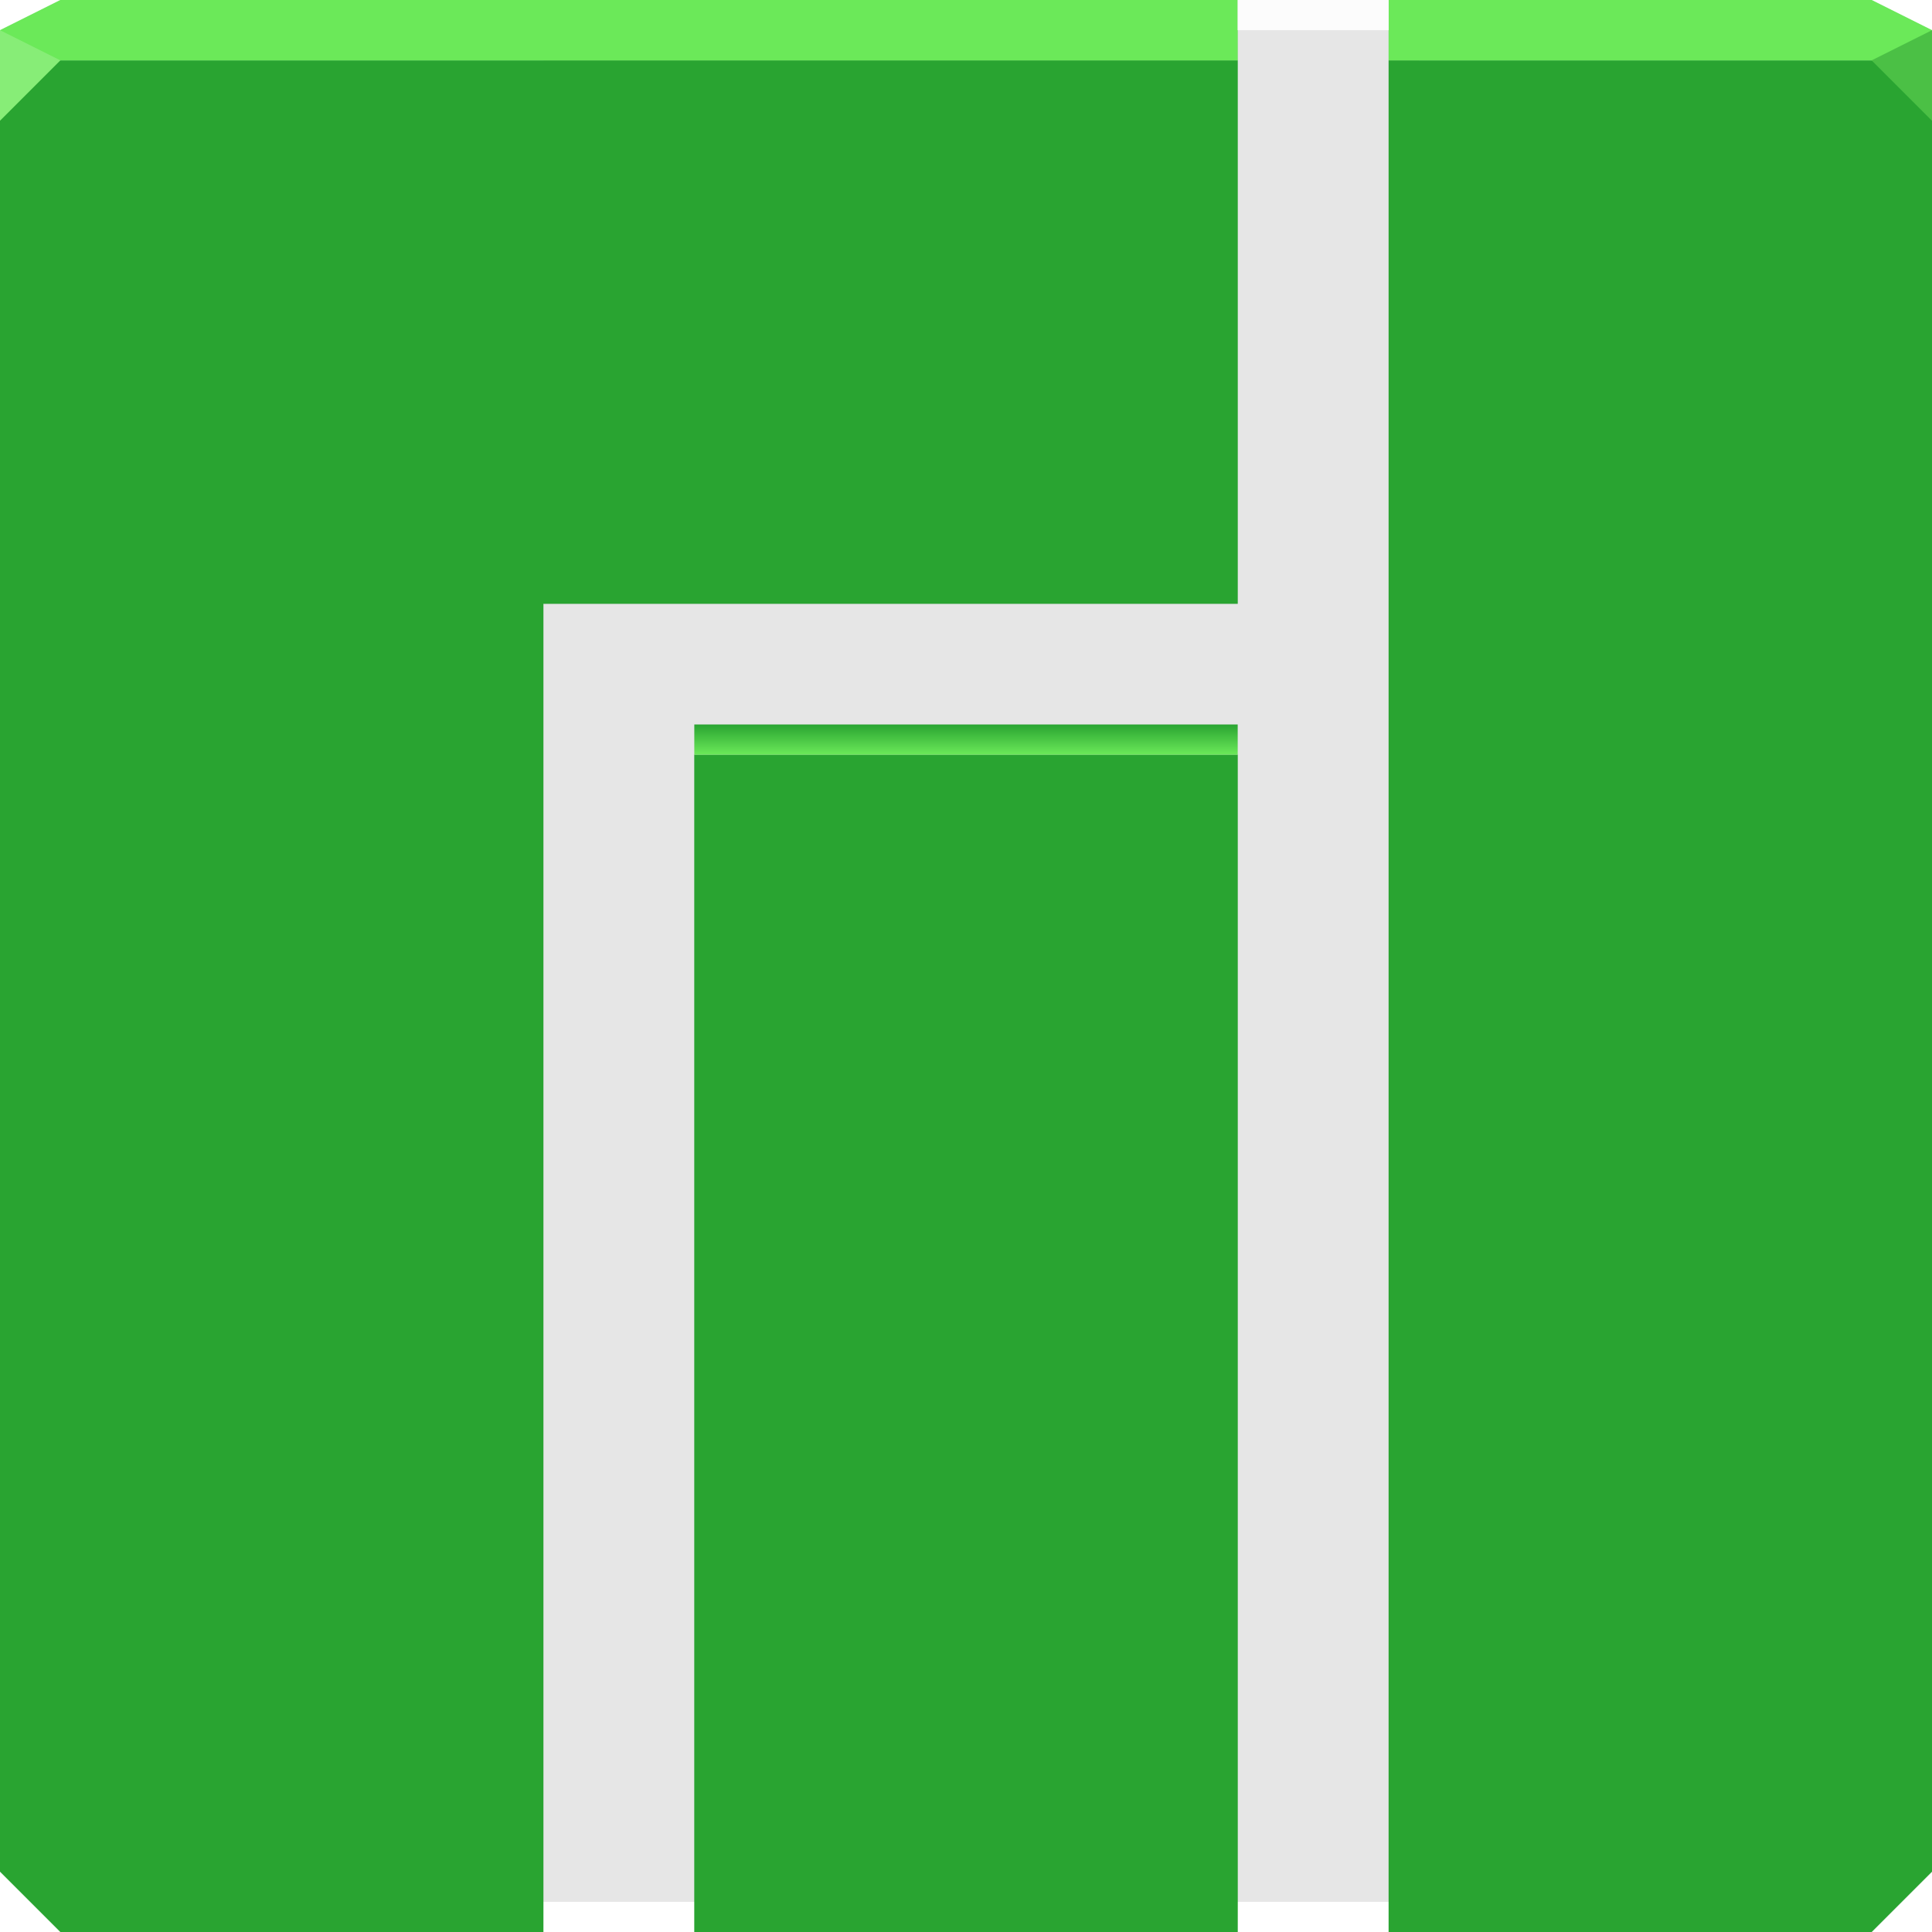
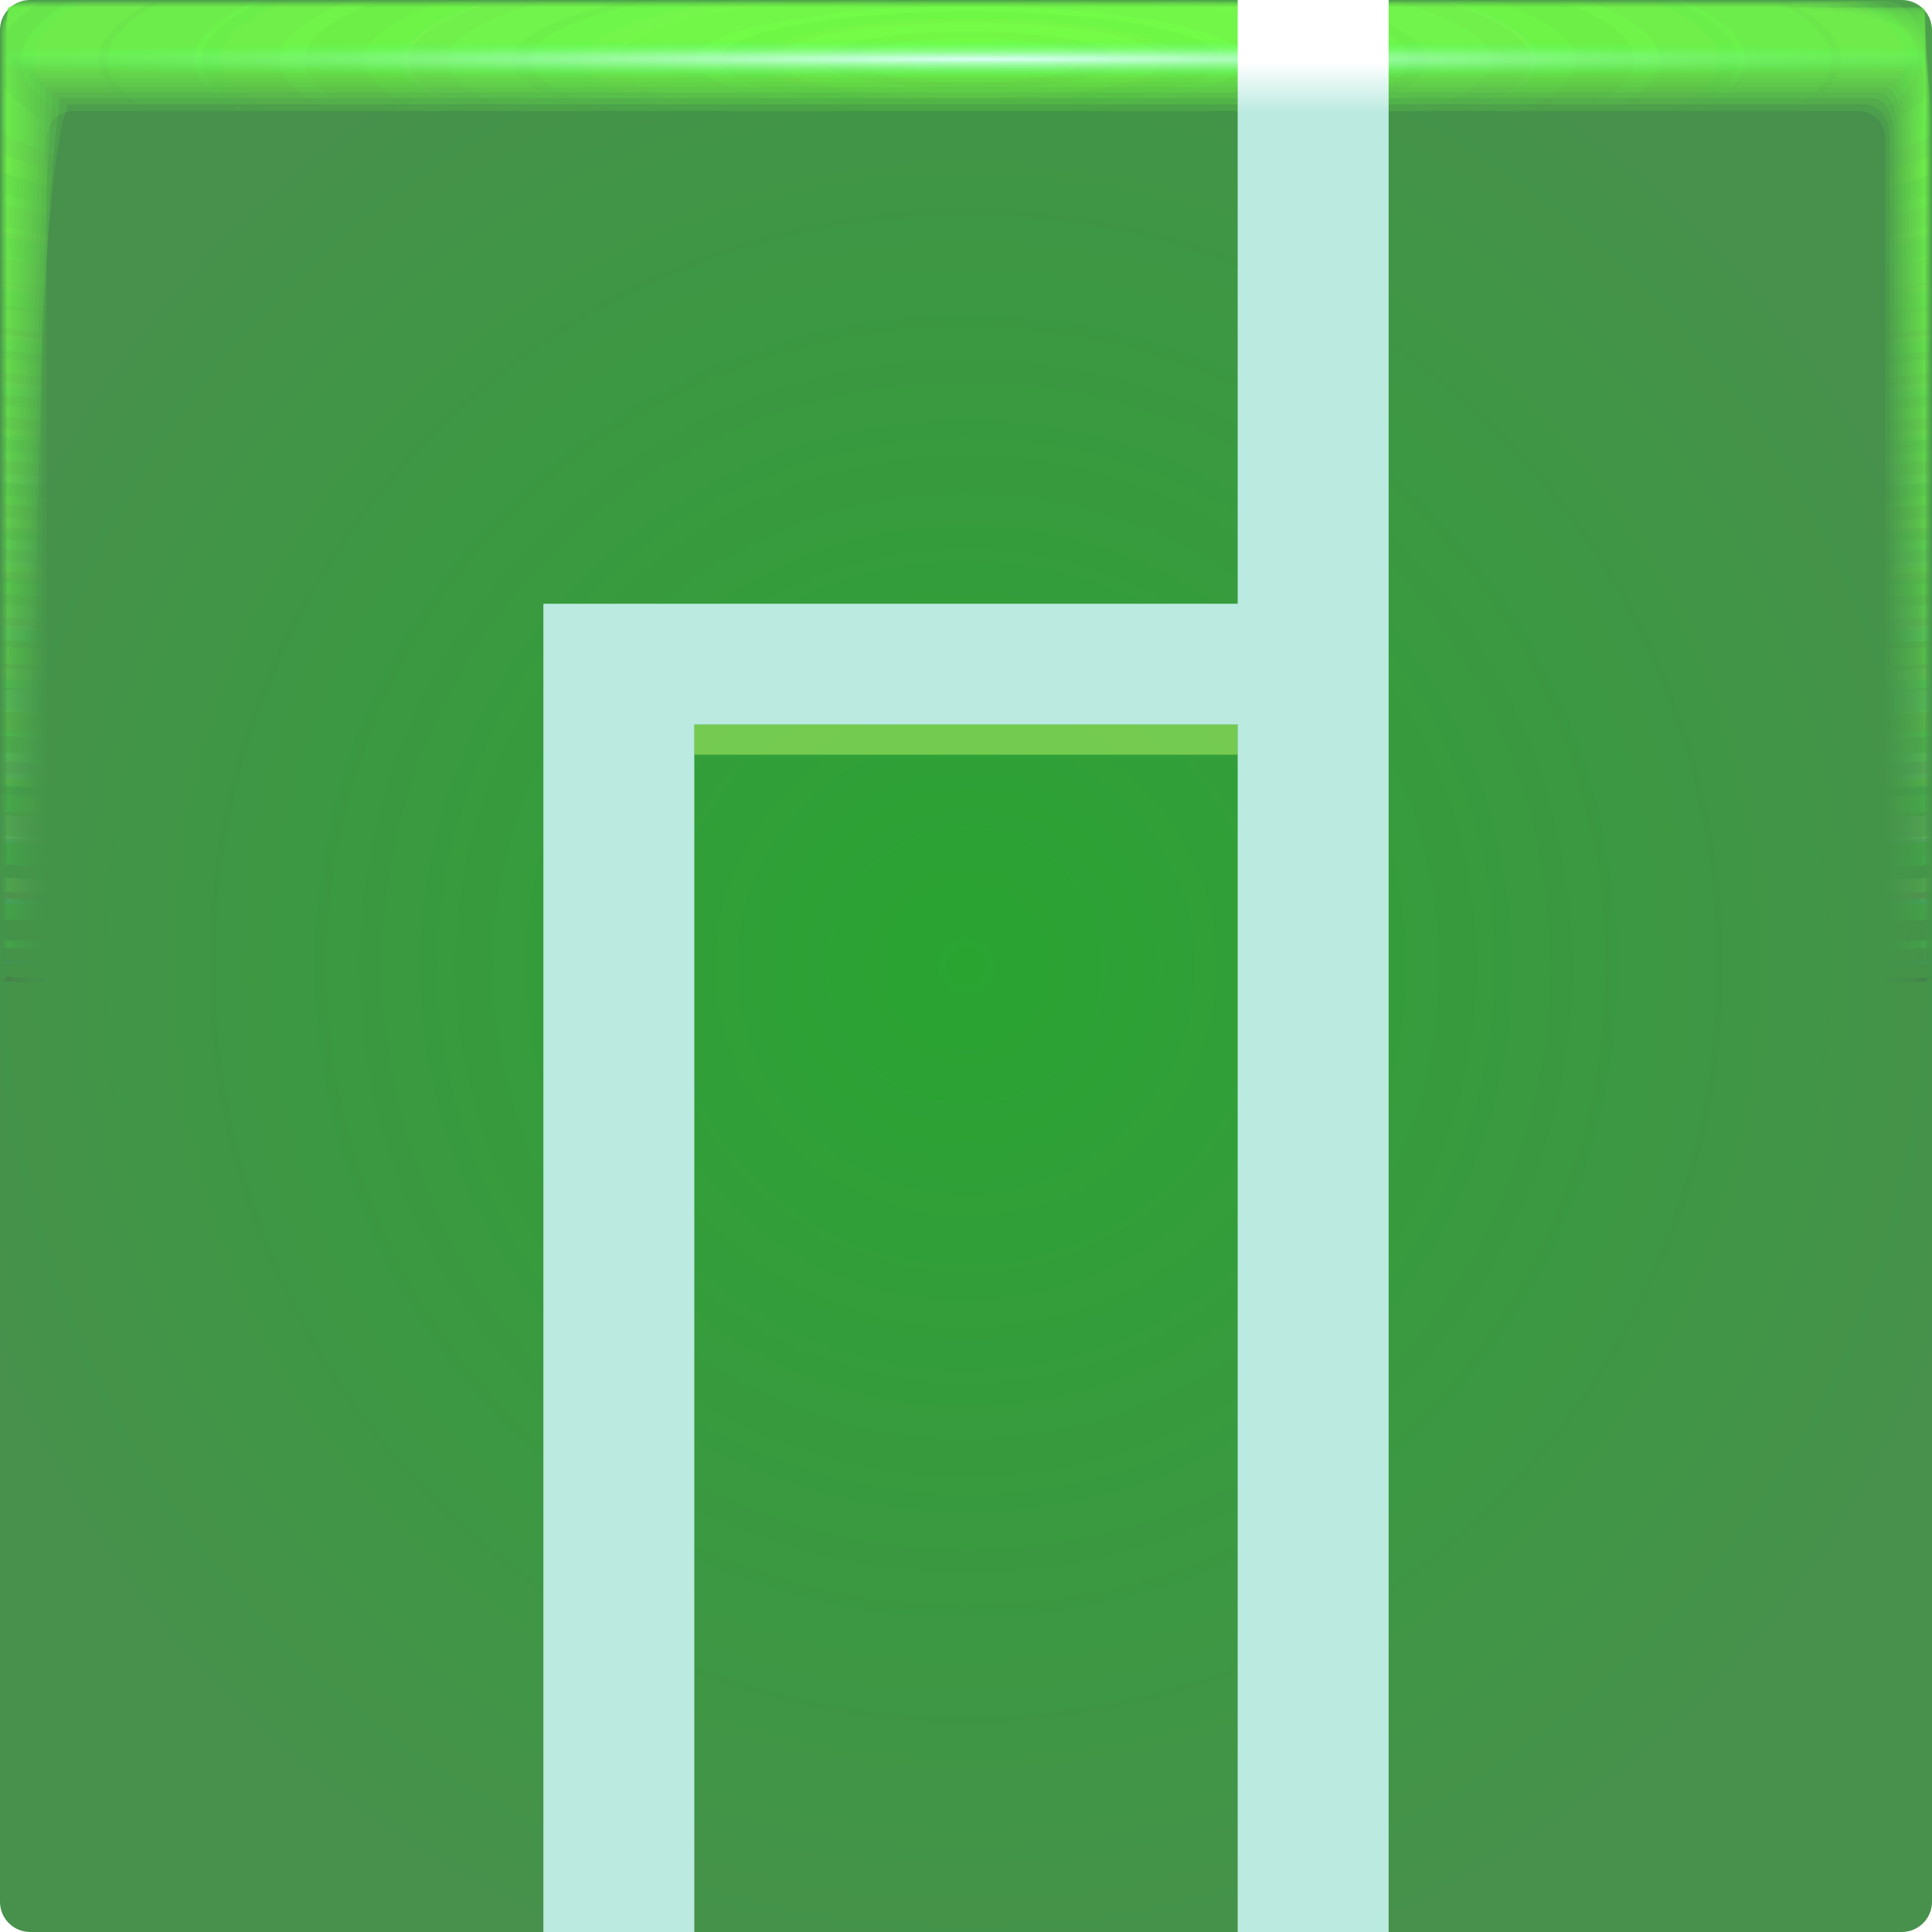
- <svg xmlns="http://www.w3.org/2000/svg" id="x" width="64" height="64" version="1.1">
+ <svg xmlns="http://www.w3.org/2000/svg" xmlns:xlink="http://www.w3.org/1999/xlink" id="x" width="64" height="64" version="1.1">
  <defs id="ao">
-     <linearGradient id="a" x1="32" x2="32" y1="23" y2="25" gradientTransform="matrix(1 0 0 .5 0 12.5)" gradientUnits="userSpaceOnUse">
-       <stop id="z" style="stop-color:#29a431" offset="0" />
-       <stop id="n" style="stop-color:#6be959" offset="1" />
+     <radialGradient id="v-3" cx="32.519" cy="1.45" r="31.76" gradientTransform="matrix(0 .02013 -1.1971 0 34.255 1.303)" gradientUnits="userSpaceOnUse">
+       <stop stop-color="#dafff7" offset="0" />
+       <stop stop-color="#43ff56" stop-opacity="0" offset="1" />
+     </radialGradient>
+     <radialGradient id="u-6" cx="28.444" cy="-1.667" r="31.76" gradientTransform="matrix(0 .99123 -5.0671 -.00045 23.674 -26.198)" gradientUnits="userSpaceOnUse" xlink:href="#a-7" />
+     <linearGradient id="a-7">
+       <stop stop-color="#76ff44" stop-opacity=".184" offset="0" />
+       <stop stop-color="#52b15c" stop-opacity="0" offset="1" />
+     </linearGradient>
+     <radialGradient id="t-5" cx="28.444" cy="-1.681" r="32" gradientTransform="matrix(0 .98378 -5.029 -.00044 23.665 -25.986)" gradientUnits="userSpaceOnUse" xlink:href="#a-7" />
+     <radialGradient id="s-3" cx="28.444" cy="-1.678" r="31.971" gradientTransform="matrix(0 .98467 -5.0336 -.00044 23.674 -26.011)" gradientUnits="userSpaceOnUse" xlink:href="#a-7" />
+     <radialGradient id="r-5" cx="28.444" cy="-1.675" r="31.944" gradientTransform="matrix(0 .98549 -5.0378 -.00044 23.682 -26.035)" gradientUnits="userSpaceOnUse" xlink:href="#a-7" />
+     <radialGradient id="q-6" cx="28.444" cy="-1.672" r="31.92" gradientTransform="matrix(0 .98626 -5.0417 -.00044 23.69 -26.057)" gradientUnits="userSpaceOnUse" xlink:href="#a-7" />
+     <radialGradient id="p-2" cx="28.444" cy="-1.678" r="31.897" gradientTransform="matrix(0 .98697 -5.0454 -.00044 23.654 -26.077)" gradientUnits="userSpaceOnUse" xlink:href="#a-7" />
+     <radialGradient id="o-9" cx="28.444" cy="-1.675" r="31.875" gradientTransform="matrix(0 .98763 -5.0487 -.00044 23.661 -26.096)" gradientUnits="userSpaceOnUse" xlink:href="#a-7" />
+     <radialGradient id="n-1" cx="28.444" cy="-1.678" r="31.856" gradientTransform="matrix(0 .98823 -5.0518 -.00044 23.643 -26.113)" gradientUnits="userSpaceOnUse" xlink:href="#a-7" />
+     <radialGradient id="m-2" cx="28.444" cy="-1.676" r="31.839" gradientTransform="matrix(0 .98877 -5.0545 -.00044 23.649 -26.128)" gradientUnits="userSpaceOnUse" xlink:href="#a-7" />
+     <radialGradient id="l-7" cx="28.444" cy="-1.674" r="31.823" gradientTransform="matrix(0 .98926 -5.057 -.00044 23.654 -26.142)" gradientUnits="userSpaceOnUse" xlink:href="#a-7" />
+     <radialGradient id="k-0" cx="28.444" cy="-1.673" r="31.809" gradientTransform="matrix(0 .98969 -5.0592 -.00044 23.658 -26.154)" gradientUnits="userSpaceOnUse" xlink:href="#a-7" />
+     <radialGradient id="j-9" cx="28.444" cy="-1.671" r="31.797" gradientTransform="matrix(0 .99006 -5.0612 -.00045 23.662 -26.165)" gradientUnits="userSpaceOnUse" xlink:href="#a-7" />
+     <radialGradient id="i-3" cx="28.444" cy="-1.67" r="31.787" gradientTransform="matrix(0 .99038 -5.0628 -.00045 23.665 -26.174)" gradientUnits="userSpaceOnUse" xlink:href="#a-7" />
+     <radialGradient id="h-6" cx="28.444" cy="-1.669" r="31.778" gradientTransform="matrix(0 .99065 -5.0642 -.00045 23.668 -26.182)" gradientUnits="userSpaceOnUse" xlink:href="#a-7" />
+     <radialGradient id="g-0" cx="28.444" cy="-1.668" r="31.771" gradientTransform="matrix(0 .99087 -5.0653 -.00045 23.67 -26.188)" gradientUnits="userSpaceOnUse" xlink:href="#a-7" />
+     <radialGradient id="f-6" cx="28.444" cy="-1.667" r="31.766" gradientTransform="matrix(0 .99103 -5.0661 -.00045 23.672 -26.192)" gradientUnits="userSpaceOnUse" xlink:href="#a-7" />
+     <radialGradient id="e-2" cx="28.444" cy="-1.667" r="31.762" gradientTransform="matrix(0 .99114 -5.0667 -.00045 23.673 -26.196)" gradientUnits="userSpaceOnUse" xlink:href="#a-7" />
+     <radialGradient id="d-6" cx="28.444" cy="-1.667" r="31.76" gradientTransform="matrix(0 .99121 -5.067 -.00045 23.674 -26.197)" gradientUnits="userSpaceOnUse" xlink:href="#a-7" />
+     <radialGradient id="b-8" cx="32" cy="32" r="32" gradientTransform="matrix(1.0938,0,0,1.0938,-3,-3)" gradientUnits="userSpaceOnUse">
+       <stop stop-color="#29a431" offset="0" />
+       <stop stop-color="#47914c" offset="1" />
+     </radialGradient>
+     <linearGradient id="linearGradient3728" x1="44.471" x2="44.471" y1="3.723" y2="2.07" gradientUnits="userSpaceOnUse">
+       <stop stop-color="#bbeae0" offset="0" />
+       <stop stop-color="#ffffff" offset="1" />
    </linearGradient>
  </defs>
-   <rect id="al" x="18" width="29" height="63" style="fill:#e6e6e6;paint-order:normal" />
-   <g id="i" style="opacity:.297">
-     <g id="y" style="">
-       <path id="au" d="m6 7v32 25h12v-39-5h5 18v-13h-3-32zm40 0v13 5h1v-18h-1zm6 0v18 5 34h10l2-2v-28-27h-12zm-29 18v39h1v-34-5h-1zm6 5v34h3 9v-34h-12zm17 0v34h1v-34h-1z" style="color:#000000;fill-opacity:.004;fill:#000000;opacity:1" />
-       <path id="at" d="m4.922 5.922v32 26.078h13.078v-39-5h5 18v-14.078h-4.078-32zm46 0v18 5 35.078h11.078l2-2v-28-28.078h-13.078zm-23 23v35.078h4.078 9v-35.078h-13.078z" style="color:#000000;fill-opacity:.013;fill:#000000;opacity:1" />
-       <path id="ar" d="m4.477 5.477v32 26.523h13.523v-39-5h5 18v-14.523h-4.523-32zm46 0v18 5 35.523h11.523l2-2v-28-28.523h-13.523zm-23 23v35.523h4.523 9v-35.523h-13.523z" style="color:#000000;fill-opacity:.017;fill:#000000;opacity:1" />
-       <path id="d" d="m4.133 5.133v32 26.867h13.867v-39-5h5 18v-14.867h-4.867-32zm46 0v18 5 35.867h11.867l2-2v-28-28.867h-13.867zm-23 23v35.867h4.867 9v-35.867h-13.867z" style="color:#000000;fill-opacity:.02;fill:#000000;opacity:1" />
-       <path id="b" d="m3.846 4.846v32 27.154h14.154v-39-5h5 18v-15.154h-5.154-32zm46 0v18 5 36.154h12.154l2-2v-28-29.154h-14.154zm-23 23v36.154h5.154 9v-36.154h-14.154z" style="color:#000000;fill-opacity:.022;fill:#000000;opacity:1" />
-       <path id="h" d="m3.59 4.59v32 27.41h14.41v-39-5h5 18v-15.41h-5.41-32zm46 0v18 5 36.41h12.41l2-2v-28-29.41h-14.41zm-23 23v36.41h5.41 9v-36.41h-14.41z" style="color:#000000;fill-opacity:.024;fill:#000000;opacity:1" />
-       <path id="f" d="m3.361 4.361v32 27.639h14.639v-39-5h5 18v-15.639h-5.639-32zm46 0v18 5 36.639h12.639l2-2v-28-29.639h-14.639zm-23 23v36.639h5.639 9v-36.639h-14.639z" style="color:#000000;fill-opacity:.026;fill:#000000;opacity:1" />
-       <path id="k" d="m3.148 4.148v32 27.852h14.852v-39-5h5 18v-15.852h-5.852-32zm46 0v18 5 36.852h12.852l2-2v-28-29.852h-14.852zm-23 23v36.852h5.852 9v-36.852h-14.852z" style="color:#000000;fill-opacity:.028;fill:#000000;opacity:1" />
-       <path id="ad" d="m2.951 3.951v32 28l0.049 0.049h15v-39-5h5 18v-16.049h-6.049-32zm46 0v18 5 37.049h13.049l2-2v-28-30.049h-15.049zm-23 23v37.049h6.049 9v-37.049h-15.049z" style="color:#000000;fill-opacity:.03;fill:#000000;opacity:1" />
-       <path id="ae" d="m2.768 3.768v32 28l0.232 0.232h15v-39-5h5 18v-16.232h-6.232-32zm46 0v18 5 37.232h13.232l2-2v-28-30.232h-15.232zm-23 23v37.232h6.232 9v-37.232h-15.232z" style="color:#000000;fill-opacity:.031;fill:#000000;opacity:1" />
-       <path id="ab" d="m2.592 3.592v32 28l0.408 0.408h15v-39-5h5 18v-16.408h-6.408-32zm46 0v18 5 37.408h13.408l2-2v-28-30.408h-15.408zm-23 23v37.408h6.408 9v-37.408h-15.408z" style="color:#000000;fill-opacity:.033;fill:#000000;opacity:1" />
-       <path id="ac" d="m2.426 3.426v32 28l0.574 0.574h15v-39-5h5 18v-16.574h-6.574-32zm46 0v18 5 37.574h13.574l2-2v-28-30.574h-15.574zm-23 23v37.574h6.574 9v-37.574h-15.574z" style="color:#000000;fill-opacity:.034;fill:#000000;opacity:1" />
-       <path id="af" d="m2.268 3.268v32 28l0.732 0.732h15v-39-5h5 18v-16.732h-6.732-32zm46 0v18 5 37.732h13.732l2-2v-28-30.732h-15.732zm-23 23v37.732h6.732 9v-37.732h-15.732z" style="color:#000000;fill-opacity:.036;fill:#000000;opacity:1" />
-       <path id="q" d="m2.115 3.115v32 28l0.885 0.885h15v-39-5h5 18v-16.885h-6.885-32zm46 0v18 5 37.885h13.885l2-2v-28-30.885h-15.885zm-23 23v37.885h6.885 9v-37.885h-15.885z" style="color:#000000;fill-opacity:.037;fill:#000000;opacity:1" />
-       <path id="p" d="m1.969 2.969v32 28l1.031 1.031h15v-39-5h5 18v-17.031h-7.031-32zm46 0v18 5 38.031h14.031l2-2v-28-31.031h-16.031zm-23 23v38.031h7.031 9v-38.031h-16.031z" style="color:#000000;fill-opacity:.038;fill:#000000;opacity:1" />
-       <path id="s" d="m1.826 2.826v32 28l1.174 1.174h15v-39-5h5 18v-17.174h-7.174-32zm46 0v18 5 38.174h14.174l2-2v-28-31.174h-16.174zm-23 23v38.174h7.174 9v-38.174h-16.174z" style="color:#000000;fill-opacity:.039;fill:#000000;opacity:1" />
-       <path id="r" d="m1.69 2.689v32 28l1.31 1.31h15v-39-5h5 18v-17.311h-7.311-32zm46 0v18 5 38.311h14.311l2-2v-28-31.311h-16.311zm-23 23v38.311h7.311 9v-38.311h-16.311z" style="color:#000000;fill-opacity:.041;fill:#000000;opacity:1" />
-       <path id="u" d="m1.557 2.557v32 28l1.443 1.443h15v-39-5h5 18v-17.443h-7.443-32zm46 0v18 5 38.443h14.443l2-2v-28-31.443h-16.443zm-23 23v38.443h7.443 9v-38.443h-16.443z" style="color:#000000;fill-opacity:.042;fill:#000000;opacity:1" />
-       <path id="ah" d="m1.428 2.428v32 28l1.572 1.572h15v-39-5h5 18v-17.572h-7.572-32zm46 0v18 5 38.572h14.572l2-2v-28-31.572h-16.572zm-23 23v38.572h7.572 9v-38.572h-16.572z" style="color:#000000;fill-opacity:.043;fill:#000000;opacity:1" />
-       <path id="ai" d="m1.303 2.303v32 28l1.697 1.697h15v-39-5h5 18v-17.697h-7.697-32zm46 0v18 5 38.697h14.697l2-2v-28-31.697h-16.697zm-23 23v38.697h7.697 9v-38.697h-16.697z" style="color:#000000;fill-opacity:.044;fill:#000000;opacity:1" />
-       <path id="ak" d="m1.182 2.182v32 28l1.818 1.818h15v-39-5h5 18v-17.818h-7.818-32zm46 0v18 5 38.818h14.818l2-2v-28-31.818h-16.818zm-23 23v38.818h7.818 9v-38.818h-16.818z" style="color:#000000;fill-opacity:.045;fill:#000000;opacity:1" />
-       <path id="am" d="m1.062 2.062v32 28l1.938 1.938h15v-39-5h5 18v-17.938h-7.938-32zm46 0v18 5 38.938h14.938l2-2v-28-31.938h-16.938zm-23 23v38.938h7.938 9v-38.938h-16.938z" style="color:#000000;fill-opacity:.046;fill:#000000;opacity:1" />
-       <path id="an" d="m0.945 1.945v32 28l2 2h15.055v-38.945-5h0.945v-0.055h5 17.055v-17.945-0.055h-8.055-32zm46 0v18 5 39h15.109l1.945-1.945v-28-32-0.055h-17.055zm-23 23.055v38.945h9 8.055v-38.945h-17.055z" style="color:#000000;fill-opacity:.047;fill:#000000;opacity:1" />
-       <path id="j" d="m0.832 1.832v32 28l2 2h15.168v-38.832-5h0.832v-0.168h5 17.168v-17.832-0.168h-8.168-32zm46 0v18 5 39h15.336l1.832-1.832v-28-32-0.168h-17.168zm-23 23.168v38.832h9 8.168v-38.832h-17.168z" style="color:#000000;fill-opacity:.048;fill:#000000;opacity:1" />
-       <path id="l" d="m0.721 1.721v32 28l2 2h15.279v-38.721-5h0.721v-0.279h5 17.279v-17.721-0.279h-8.279-32zm46 0v18 5 39h15.559l1.721-1.721v-28-32-0.279h-17.279zm-23 23.279v38.721h9 8.279v-38.721h-17.279z" style="color:#000000;fill-opacity:.049;fill:#000000;opacity:1" />
-       <path id="m" d="m0.611 1.611v32 28l2 2h15.389v-38.611-5h0.611v-0.389h5 17.389v-17.611-0.389h-8.389-32zm46 0v18 5 39h15.777l1.611-1.611v-28-32-0.389h-17.389zm-23 23.389v38.611h9 8.389v-38.611h-17.389z" style="color:#000000;fill-opacity:.05;fill:#000000;opacity:1" />
-       <path id="o" d="m0.506 1.506v32 28l2 2h15.494v-38.506-5h0.506v-0.494h5 17.494v-17.506-0.494h-8.494-32zm46 0v18 5 39h15.988l1.506-1.506v-28-32-0.494h-17.494zm-23 23.494v38.506h9 8.494v-38.506h-17.494z" style="color:#000000;fill-opacity:.051;fill:#000000;opacity:1" />
-       <path id="c" d="m0.4 1.4v32 28l2 2h15.6v-38.4-5h0.4v-0.6h5 17.6v-17.4-0.6h-8.6-32zm46 0v18 5 39h16l1.6-1.6v-27.801-32-0.6h-17.6zm-23 23.6v38.4h9 8.6v-38.4h-17.6z" style="color:#000000;fill-opacity:.051;fill:#000000;opacity:1" />
-       <path id="g" d="m0.297 1.297v32 28l2 2h15.703v-38.297-5h0.297v-0.703h5 17.703v-17.297-0.703h-8.703-32zm46 0v18 5 39h16l1.703-1.703v-27.594-32-0.703h-17.703zm-23 23.703v38.297h9 8.703v-38.297h-17.703z" style="color:#000000;fill-opacity:.052;fill:#000000;opacity:1" />
-       <path id="aw" d="m0.197 1.197v32 28l2 2h15.803v-38.197-5h0.197v-0.803h5 17.803v-17.197-0.803h-8.803-32zm46 0v18 5 39h16l1.803-1.803v-27.395-32-0.803h-17.803zm-23 23.803v38.197h9 8.803v-38.197h-17.803z" style="color:#000000;fill-opacity:.053;fill:#000000;opacity:1" />
-       <path id="v" d="m0.098 1.098v32 28l2 2h15.902v-38.098-5h0.098v-0.902h5 17.902v-17.098-0.902h-8.902-32zm46 0v18 5 39h16l1.902-1.902v-27.195-32-0.902h-17.902zm-23 23.902v38.098h9 8.902v-38.098h-17.902z" style="color:#000000;fill-opacity:.054;fill:#000000;opacity:1" />
-       <path id="ap" d="m0 1v32 28l2 2h16v-39-5h5 18v-18h-9-32m46 0v18 5 39h16l2-2v-28-32h-18m-23 23v39h9 9v-39h-18" style="color:#000000;fill-opacity:.055;fill:#000000;opacity:1" />
-       <path id="av" d="m2 0-2 1v1 32 28l2 2h16v-39-5h5 18v-18-2h-1.875-19.562zm44 0v2 18 5 39h16l2-2v-28-32-1l-2-1zm-23 25v39h9 9v-39z" style="color:#000000;fill:#29a431" />
-     </g>
-     <path id="aj" d="m6 7v32 25h12v-39-5h5 18v-13h-3-32zm40 0v13 5h1v-18h-1zm6 0v18 5 34h10l2-2v-28-27h-12zm-29 18v39h1v-34-5h-1zm6 5v34h3 9v-34h-12zm17 0v34h1v-34h-1z" style="color:#000000;fill-opacity:.004;fill:#000000" />
-     <path id="e" d="m0 1v32 28l2 2h16v-39-5h5 18v-18h-9zm46 0v18 5 39h16l2-2v-28-32zm-23 23v39h9 9v-39z" style="color:#000000;fill-opacity:.055;fill:#000000" />
-   </g>
-   <path id="w" d="m0 2v32 28l2 2h16v-39-5h5 18v-18h-9zm46 0v18 5 39h16l2-2v-28-32zm-23 23v39h9 9v-39z" style="color:#000000;fill:#29a431" />
-   <path id="as" d="m2 0-2 1v1h19.562 19.562 1.875v-2h-1.875-19.562-17.562zm44 0v2h18v-1l-2-1h-16z" style="color:#000000;fill:#6be959" />
-   <path id="aq" d="m64 4-2-2 2-1z" style="fill:#4bc045" />
-   <path id="t" d="m0 1v3l2-2z" style="fill:#87ed77" />
-   <rect id="ag" x="23" y="24" width="18" height="1" style="fill:url(#a);paint-order:normal" />
-   <rect id="ax" x="41" width="5" height="1" style="fill:#fcfcfc;paint-order:normal" />
+   <rect width="64" height="64" rx="1" ry="1" fill="url(#b-8)" paint-order="fill markers stroke" />
+   <path d="m0.242 0.24c-1e-3 0-2e-3 0.57-2e-3 1.604v61.91c0 2e-3 0.511 4e-3 1.442 4e-3l1.605 2e-3h60.463c5e-3 0 7e-3 -1.051 7e-3 -2.884 2e-3 -0.482 3e-3 -1.018 3e-3 -1.605v-59.018c0-7e-3 -1.614-0.01-4.326-0.01-0.498-3e-3 -1.034-3e-3 -1.604-3e-3h-57.573m0.028 1.603h63.43c1e-3 0 2e-3 0.966 2e-3 2.656v58.858c0 1e-3 -0.511 2e-3 -1.44 2e-3h-2.595a2.126e7 2.126e7 0 0 1-59.4-2e-3v-1.366l2e-3 -58.703v-1.445" fill="url(#d-6)" paint-order="fill markers stroke" />
+   <path d="m0.249 0.238c-6e-3 0-0.011 0.57-0.011 1.599v61.899c0 0.01 0.507 0.015 1.43 0.015 0.438 7e-3 0.976 0.012 1.6 0.012h60.451c0.02 0 0.032-1.043 0.032-2.86 6e-3 -0.477 0.011-1.013 0.011-1.6v-59.005c0-0.03-1.6-0.048-4.29-0.048-0.493-6e-3 -1.028-0.01-1.598-0.01h-57.563m-8e-3 1.62h63.393c6e-3 0 0.01 0.961 0.01 2.641v58.847c0 6e-3 -0.51 0.01-1.435 0.01h-61.742a1.436 1.436 0 0 1-0.236-0.01v-1.848c0-7.697 5e-3 -49.867 0.01-58.206v-1.435" fill="url(#e-2)" paint-order="fill markers stroke" />
+   <path d="m0.26 0.234c-0.014 0-0.026 0.568-0.026 1.59v61.879c0 0.024 0.5 0.037 1.408 0.037 0.432 0.015 0.969 0.026 1.59 0.026h60.434c0.047 0 0.074-1.027 0.074-2.816 0.015-0.47 0.026-1.005 0.026-1.59v-58.988c0-0.07-1.576-0.111-4.224-0.111a52.964 52.964 0 0 0-1.59-0.026h-57.544m-0.071 1.652h63.327c0.013 0 0.308 0.977 0.024 2.614v58.828c0 0.013-0.51 0.023-1.428 0.023h-61.704c-0.159-3e-3 -0.243-0.012-0.243-0.023v-2.695c0-7.587 0.01-49.124 0.024-57.336v-1.411" fill="url(#f-6)" paint-order="fill markers stroke" />
+   <path d="m0.277 0.229c-0.027 0-0.048 0.565-0.048 1.577v61.85c0 0.043 0.488 0.067 1.377 0.067 0.422 0.027 0.956 0.048 1.577 0.048h60.405c0.086 0 0.136-1.004 0.136-2.753 0.026-0.46 0.048-0.992 0.048-1.577v-58.961c0-0.128-1.541-0.203-4.13-0.203a28.16 28.16 0 0 0-1.577-0.048h-57.517m-0.163 1.697h63.232c0.024 0 0.243 0.952 0.044 2.576v58.8c0 0.023-0.507 0.042-1.417 0.042h-5.114l-56.536-1e-3c-0.164-5e-3 -0.253-0.021-0.253-0.041v-3.92c0-7.428 0.02-48.047 0.044-56.076v-1.38" fill="url(#g-0)" paint-order="fill markers stroke" />
+   <path d="m0.298 0.222c-0.042 0-0.076 0.562-0.076 1.56v61.811c0 0.07 0.473 0.109 1.335 0.109 0.41 0.042 0.942 0.076 1.56 0.076h60.369c0.137 0 0.216-0.974 0.216-2.67 0.043-0.446 0.077-0.976 0.077-1.56v-58.925c0-0.204-1.495-0.325-4.006-0.325a17.01 17.01 0 0 0-1.56-0.076h-57.48m-0.286 1.756h63.107c0.039 0 0.212 0.93 0.07 2.525v58.764c0 0.038-0.503 0.068-1.401 0.068h-6.707c-10.774 0-51.599 0-54.872-2e-3 -0.171-7e-3 -0.267-0.034-0.267-0.066v-5.533c0-7.22 0.032-46.63 0.07-54.417v-1.339" fill="url(#h-6)" paint-order="fill markers stroke" />
+   <path d="m0.326 0.213c-0.063 0-0.113 0.558-0.113 1.538v61.764c0 0.103 0.455 0.159 1.284 0.159 0.394 0.062 0.922 0.112 1.539 0.112h60.32c0.202 0 0.318-0.936 0.318-2.567 0.062-0.429 0.113-0.956 0.113-1.538v-58.881c0-0.298-1.437-0.476-3.851-0.476a11.11 11.11 0 0 0-1.538-0.112h-57.438m-0.436 1.832h62.951c0.057 0 0.103 0.904 0.103 2.461v58.72c0 0.055-0.5 0.099-1.382 0.099h-8.693c-10.361 0-49.65-1e-3 -52.798-3e-3 -0.18-0.01-0.284-0.05-0.284-0.097v-7.546c0-6.96 0.046-44.86 0.104-52.347v-1.286" fill="url(#i-3)" paint-order="fill markers stroke" />
+   <path d="m0.358 0.203c-0.086 0-0.155 0.552-0.155 1.512v61.707c0 0.142 0.433 0.22 1.222 0.22 0.375 0.085 0.899 0.155 1.512 0.155h60.266c0.28 0 0.44-0.891 0.44-2.444 0.085-0.408 0.155-0.93 0.155-1.512v-58.825c0-0.413-1.368-0.658-3.665-0.658a7.648 7.648 0 0 0-1.513-0.155h-57.384m-0.616 1.92h62.763c0.079 0 0.218 0.88 0.142 2.385v58.664c0 0.076-0.495 0.137-1.36 0.137h-11.08c-9.863 0-47.304-1e-3 -50.304-4e-3 -0.191-0.015-0.303-0.069-0.303-0.133v-9.965c0-6.647 0.063-42.735 0.142-49.86v-1.225" fill="url(#j-9)" paint-order="fill markers stroke" />
+   <path d="m0.396 0.19c-0.114 0-0.205 0.548-0.205 1.483v61.641c0 0.188 0.407 0.291 1.149 0.291a5 5 0 0 0 1.482 0.205h60.2c0.37 0 0.581-0.838 0.581-2.297 0.114-0.384 0.206-0.903 0.206-1.482v-58.762c0-0.547-1.286-0.872-3.447-0.872a5.47 5.47 0 0 0-1.482-0.205h-57.322m-0.83 2.024h62.542c0.105 0 0.19 0.85 0.19 2.296v58.6c0 0.1-0.491 0.182-1.335 0.182h-13.872c-9.282 0-44.56-2e-3 -47.388-6e-3 -0.203-0.02-0.327-0.09-0.327-0.176v-12.796c0-6.281 0.085-40.247 0.19-46.949v-1.152" fill="url(#k-0)" paint-order="fill markers stroke" />
+   <path d="m0.44 0.177c-0.146 0-0.263 0.538-0.263 1.447v61.564c0 0.24 0.378 0.372 1.066 0.372 0.327 0.146 0.841 0.263 1.447 0.263h60.126c0.473 0 0.744-0.777 0.744-2.131 0.146-0.356 0.263-0.87 0.263-1.447v-58.69c0-0.699-1.192-1.116-3.197-1.116a4.032 4.032 0 0 0-1.446-0.263h-57.25m-1.076 2.145h62.29c0.135 0 0.243 0.817 0.243 2.193v58.528c0 0.13-0.485 0.233-1.304 0.233h-17.077c-8.615 0-41.413-2e-3 -44.04-7e-3 -0.218-0.025-0.354-0.116-0.354-0.226v-16.045c0-5.86 0.108-37.392 0.242-43.608v-1.068" fill="url(#l-7)" paint-order="fill markers stroke" />
+   <path d="m0.49 0.161c-0.182 0-0.33 0.53-0.33 1.407v61.479c0 0.3 0.345 0.464 0.972 0.464 0.298 0.182 0.806 0.328 1.408 0.328h60.04c0.59 0 0.93-0.708 0.93-1.943 0.181-0.324 0.327-0.832 0.327-1.407v-58.606c0-0.873-1.087-1.393-2.914-1.393-0.335-0.182-0.842-0.328-1.407-0.328h-57.169m-1.35 2.28h62.006c0.168 0 0.336 0.78 0.302 2.077v58.444c0 0.161-0.478 0.29-1.27 0.29h-20.7c-7.86 0-37.855-2e-3 -40.256-8e-3 -0.234-0.031-0.384-0.145-0.384-0.282v-19.716c0-5.386 0.135-34.166 0.302-39.832v-0.973" fill="url(#m-2)" paint-order="fill markers stroke" />
+   <path d="m0.545 0.144c-0.222 0-0.401 0.521-0.401 1.363v61.38c0 0.367 0.307 0.568 0.866 0.568 0.266 0.222 0.768 0.401 1.364 0.401h59.946c0.72 0 1.134-0.632 1.134-1.733 0.222-0.289 0.401-0.79 0.401-1.363v-58.514c0-1.066-0.97-1.701-2.599-1.701-0.299-0.222-0.799-0.401-1.363-0.401h-57.079m-1.658 2.43h61.688c0.204 0 0.369 0.739 0.369 1.95v58.352c0 0.196-0.471 0.354-1.233 0.354h-24.744c-7.017 0-33.883-3e-3 -36.03-0.01-0.253-0.039-0.418-0.178-0.418-0.344v-23.816c0-4.857 0.164-30.564 0.368-35.617v-0.869" fill="url(#n-1)" paint-order="fill markers stroke" />
+   <path d="m0.606 0.125c-0.267 0-0.481 0.51-0.481 1.314v61.274c0 0.44 0.266 0.68 0.75 0.68 0.23 0.268 0.724 0.482 1.315 0.482h59.843c0.865 0 1.361-0.547 1.361-1.5 0.267-0.25 0.482-0.744 0.482-1.315v-58.412c0-1.28-0.84-2.042-2.25-2.042-0.26-0.267-0.752-0.481-1.315-0.481h-56.981m-1.999 2.597h61.336c0.246 0 0.463 0.692 0.443 1.806v58.25c0 0.236-0.463 0.426-1.19 0.426h-29.214c-6.087 0-29.493-4e-3 -31.363-0.012-0.272-0.046-0.455-0.213-0.455-0.414v-28.346c0-4.27 0.197-26.583 0.442-30.958v-0.751" fill="url(#o-9)" paint-order="fill markers stroke" />
+   <path d="m0.673 0.103c-0.316 0-0.57 0.5-0.57 1.261v61.157c0 0.52 0.221 0.806 0.623 0.806 0.191 0.316 0.677 0.57 1.262 0.57h59.728c1.023 0 1.61-0.455 1.61-1.246 0.316-0.208 0.57-0.693 0.57-1.261v-58.301c0-1.515-0.697-2.417-1.868-2.417-0.215-0.315-0.7-0.569-1.26-0.569h-56.875m-2.37 2.78h60.95c0.29 0 0.54 0.642 0.524 1.65v58.138c0 0.28-0.454 0.504-1.144 0.504h-34.113c-5.067 0-24.681-5e-3 -26.246-0.015-0.294-0.054-0.496-0.252-0.496-0.489v-33.31c0-3.63 0.233-22.22 0.523-25.853v-0.624" fill="url(#p-2)" paint-order="fill markers stroke" />
+   <path d="m0.746 0.08c-0.369 0-0.666 0.488-0.666 1.203v61.03c0 0.608 0.172 0.942 0.485 0.942 0.148 0.368 0.625 0.665 1.203 0.665h59.604c1.196 0 1.882-0.353 1.882-0.968 0.369-0.162 0.665-0.639 0.665-1.203v-58.18c0-1.77-0.541-2.823-1.452-2.823-0.167-0.368-0.643-0.665-1.203-0.665h-56.754m-2.776 2.98h60.532c0.339 0 0.624 0.586 0.612 1.48v58.015c0 0.327-0.444 0.589-1.095 0.589h-39.445a10357 10357 0 0 1-20.676-0.017c-0.318-0.064-0.54-0.295-0.54-0.572v-38.715c0-2.93 0.272-17.47 0.611-20.295v-0.485" fill="url(#q-6)" paint-order="fill markers stroke" />
+   <path d="m0.824 0.056c-0.426 0-0.768 0.474-0.768 1.14v60.892c0 0.702 0.118 1.088 0.334 1.088 0.102 0.426 0.57 0.768 1.14 0.768h59.47c1.382 0 2.176-0.243 2.176-0.668 0.426-0.112 0.769-0.579 0.769-1.14v-58.048c0-2.046-0.374-3.264-1.003-3.264-0.115-0.426-0.582-0.768-1.14-0.768h-56.626m-3.215 3.194h60.08c0.391 0 0.715 0.527 0.707 1.295v57.885c0 0.377-0.434 0.68-1.041 0.68h-45.213c-2.755 0-12.78-6e-3 -13.652-0.02-0.344-0.073-1.589-0.34-1.589-0.66v-44.56c0-2.176 0.315-12.335 0.707-14.285v-0.335" fill="url(#r-5)" paint-order="fill markers stroke" />
+   <path d="m0.91 0.029c-0.49 0-0.882 0.46-0.882 1.071v60.744c0 0.804 0.061 1.246 0.173 1.246 0.053 0.488 0.51 0.88 1.072 0.88h59.327c1.583 0 2.492-0.125 2.492-0.345 0.488-0.058 0.88-0.515 0.88-1.073v-57.906c0-2.343-0.193-3.737-0.518-3.737-0.06-0.488-0.517-0.88-1.073-0.88h-56.489m-3.687 3.427h59.59c0.45 0 0.817 0.463 0.81 1.097v57.742c0 0.432-0.421 0.78-0.982 0.78h-51.42c-1.461 0-6.682-9e-3 -7.168-0.024-0.371-0.084-1.64-0.39-1.64-0.756v-50.852c0-1.361 0.36-6.806 0.81-7.814v-0.174" fill="url(#s-3)" paint-order="fill markers stroke" />
+   <path d="m1 0c-0.554 0-1 0.446-1 1v62c0 0.554 0.446 1 1 1h62c0.554 0 1-0.446 1-1v-62c0-0.554-0.446-1-1-1zm1.466 3.676h59.068c0.51 0 0.92 0.394 0.92 0.885v57.59c0 0.49-0.41 0.885-0.92 0.885h-59.068c-0.51 0-0.92-0.394-0.92-0.884v-57.592c0-0.49 0.41-0.885 0.92-0.885z" fill="url(#t-5)" paint-order="fill markers stroke" />
+   <path d="m0.24 0.24v63.52h63.52v-63.52zm0.04 1.598h63.44v61.522h-63.44z" fill="url(#u-6)" paint-order="fill markers stroke" />
+   <path d="m0.24 1.279v62.48h63.52v-62.479zm0.04 1.278h63.44v60.803h-63.44z" fill="url(#v-3)" paint-order="fill markers stroke" />
+   <rect x="23" y="24" width="18" height="1" fill="#aff165" fill-opacity=".535" stop-color="#000000" style="-inkscape-stroke:none;font-variation-settings:normal;paint-order:normal" />
+   <path id="al" d="m41 0v20h-18-5v5 39h5v-39-1h18v1 39h5v-64h-5z" fill="url(#linearGradient3728)" style="paint-order:normal" />
</svg>
